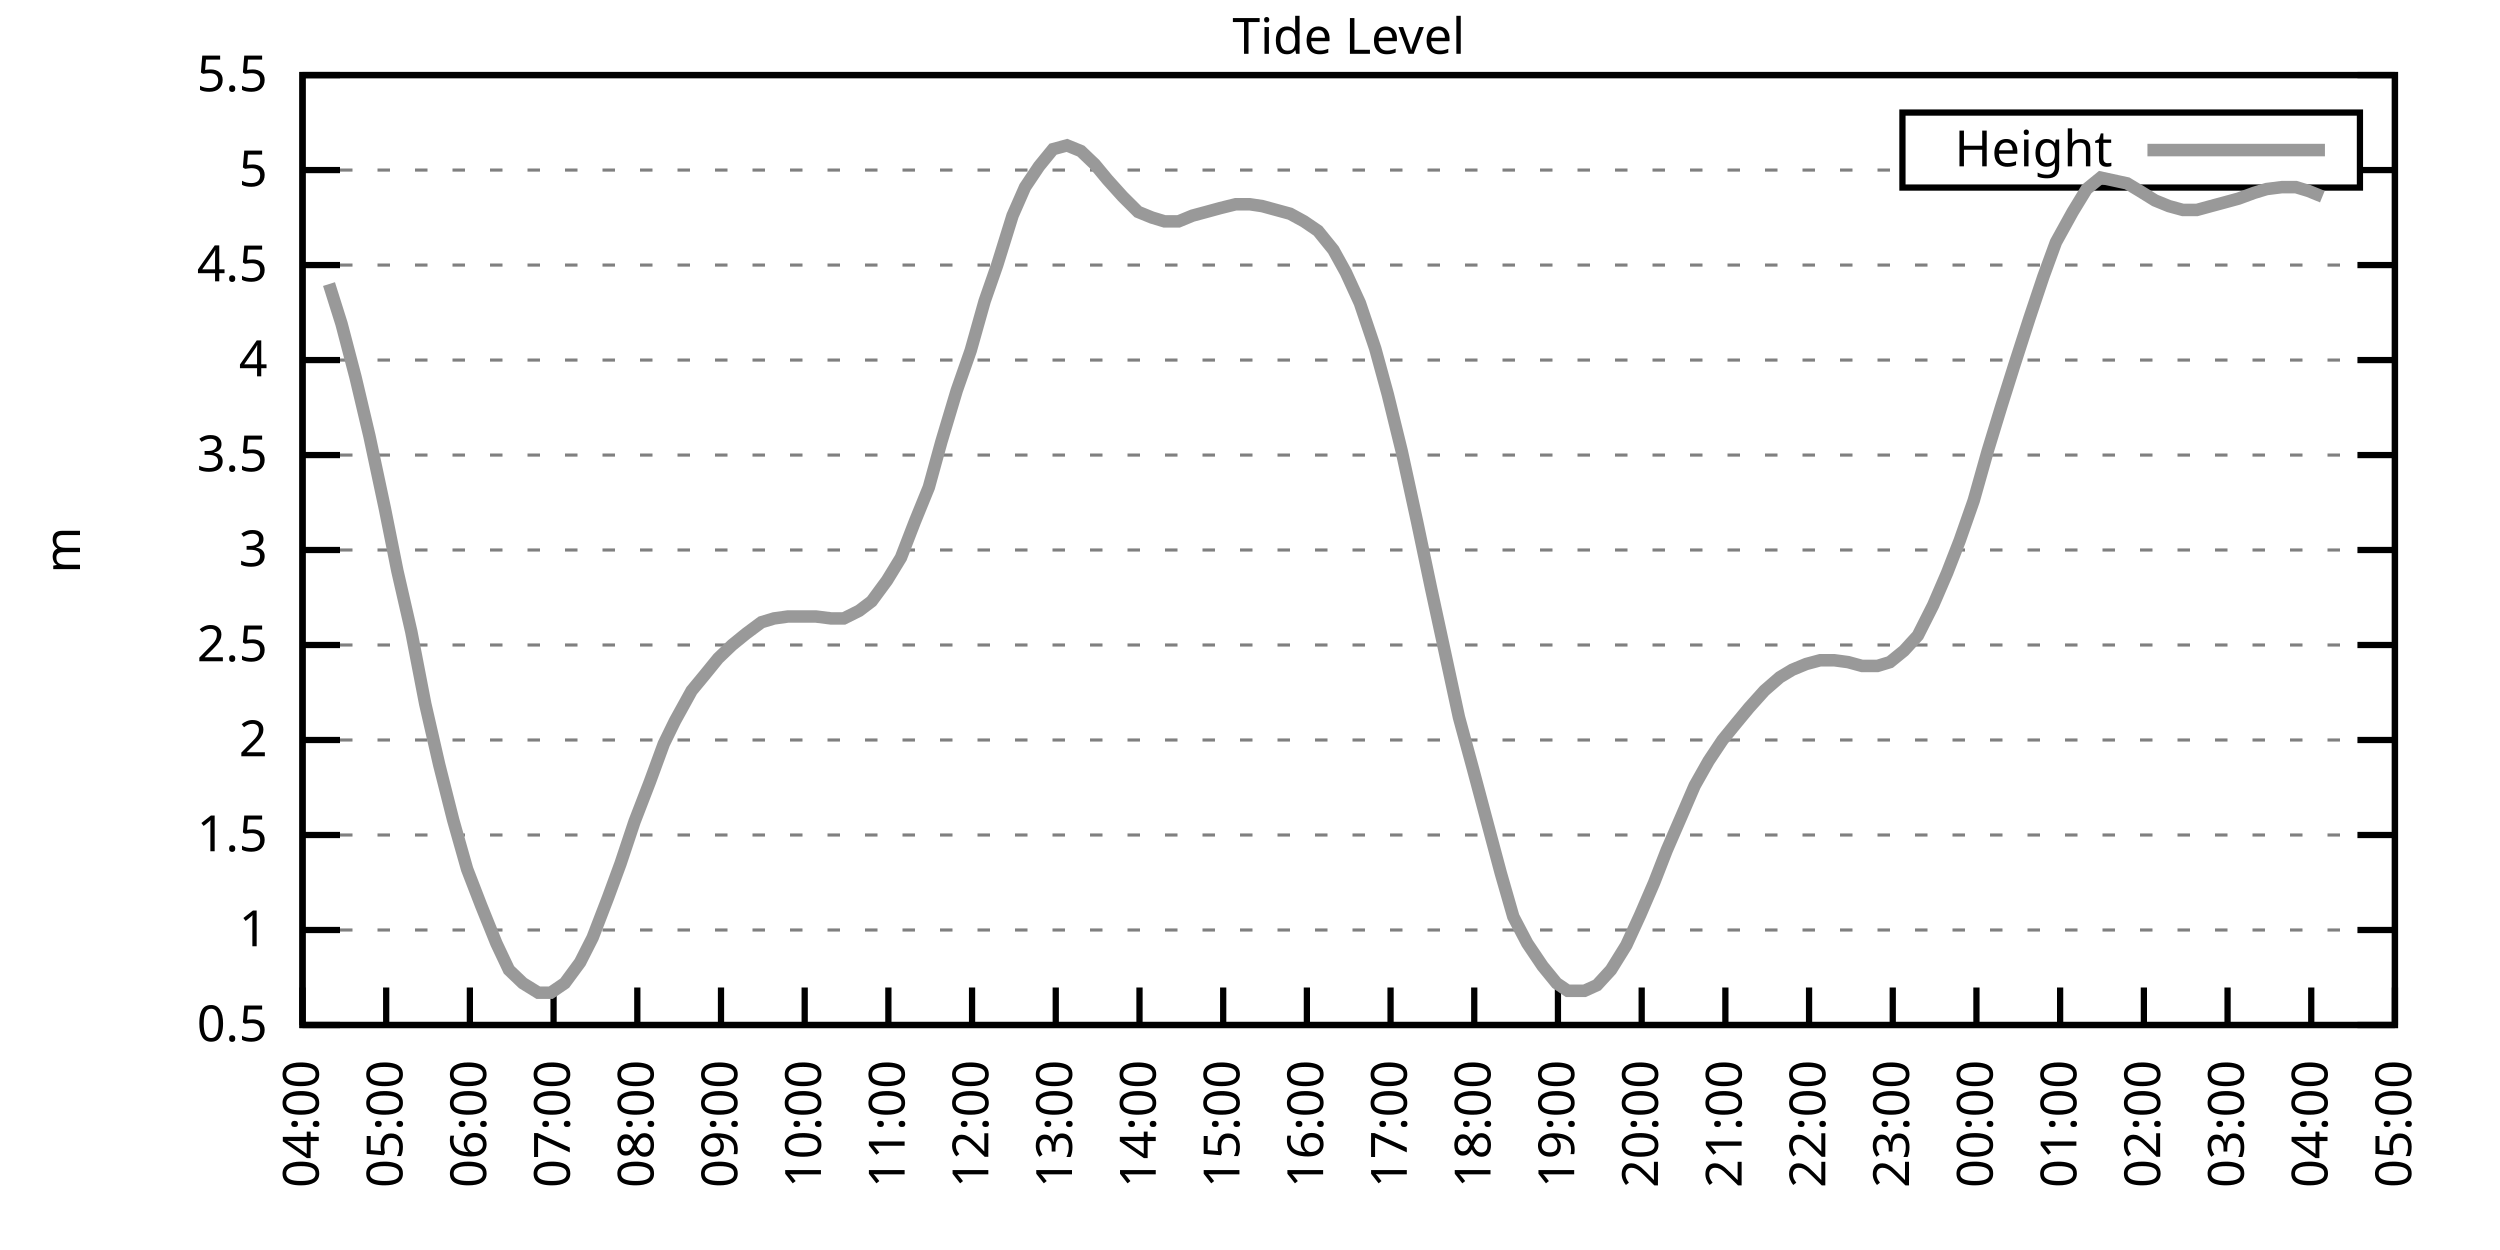
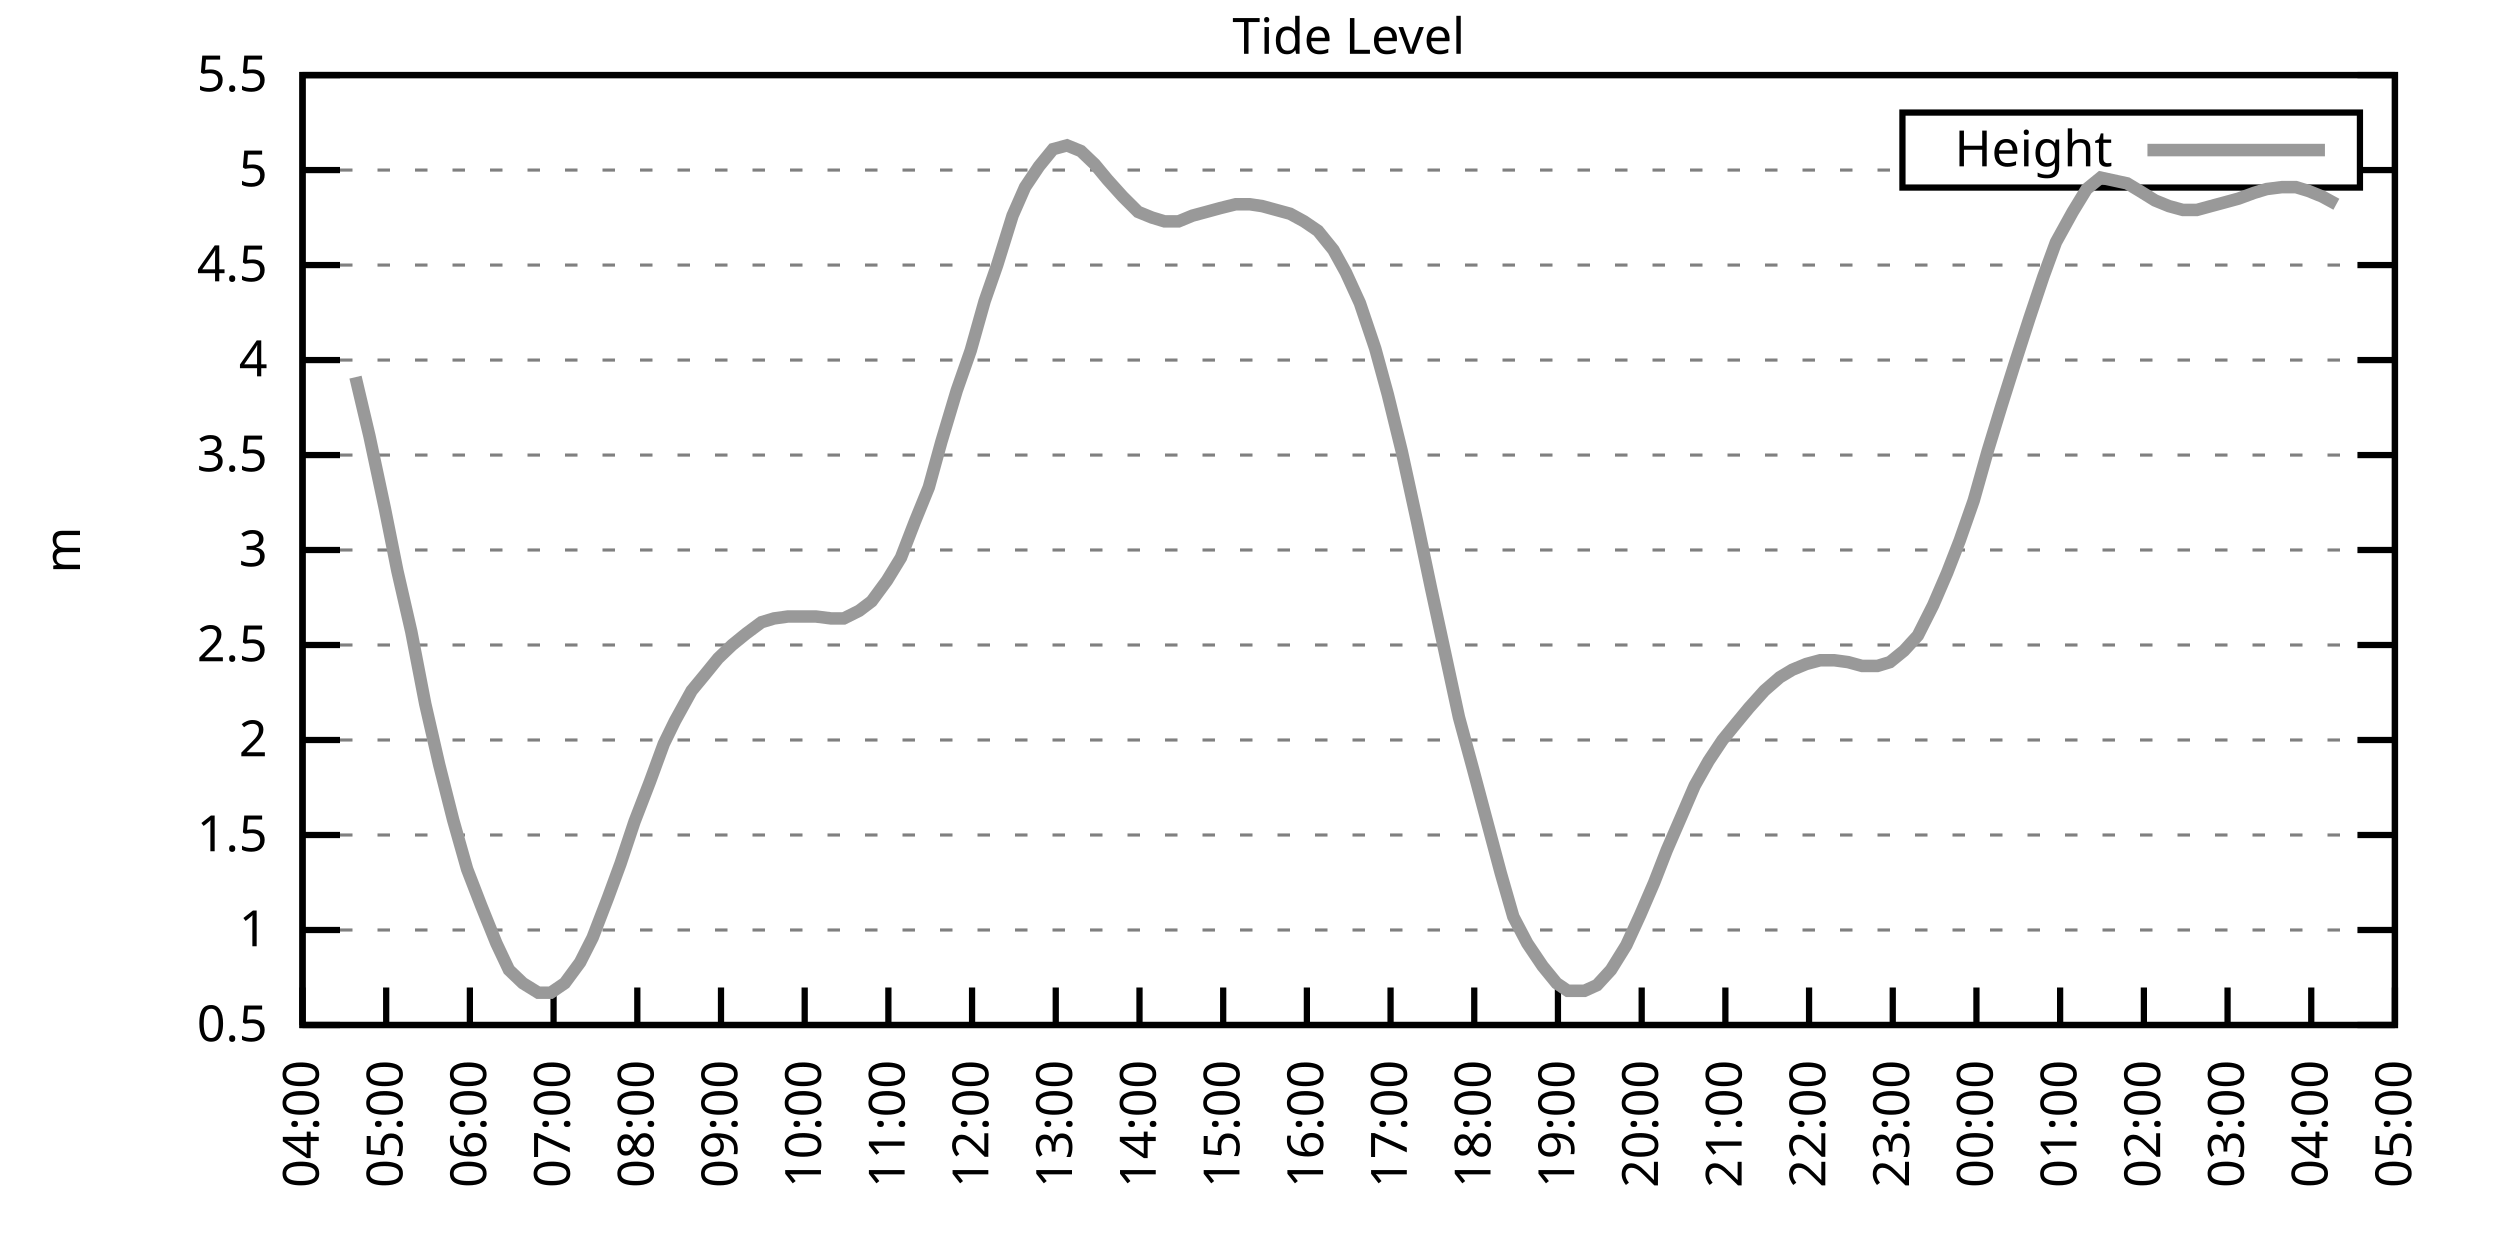
<svg xmlns="http://www.w3.org/2000/svg" xmlns:xlink="http://www.w3.org/1999/xlink" width="400" height="200" viewBox="0 0 400 200">
  <g id="gnuplot_canvas">
    <rect x="0" y="0" width="400" height="200" fill="none" />
    <defs>
      <circle id="gpDot" r="0.5" stroke-width="0.5" stroke="currentColor" />
      <path id="gpPt0" stroke-width="0.333" stroke="currentColor" d="M-1,0 h2 M0,-1 v2" />
      <path id="gpPt1" stroke-width="0.333" stroke="currentColor" d="M-1,-1 L1,1 M1,-1 L-1,1" />
      <path id="gpPt2" stroke-width="0.333" stroke="currentColor" d="M-1,0 L1,0 M0,-1 L0,1 M-1,-1 L1,1 M-1,1 L1,-1" />
      <rect id="gpPt3" stroke-width="0.333" stroke="currentColor" x="-1" y="-1" width="2" height="2" />
      <rect id="gpPt4" stroke-width="0.333" stroke="currentColor" fill="currentColor" x="-1" y="-1" width="2" height="2" />
      <circle id="gpPt5" stroke-width="0.333" stroke="currentColor" cx="0" cy="0" r="1" />
      <use xlink:href="#gpPt5" id="gpPt6" fill="currentColor" stroke="none" />
      <path id="gpPt7" stroke-width="0.333" stroke="currentColor" d="M0,-1.33 L-1.33,0.67 L1.33,0.67 z" />
      <use xlink:href="#gpPt7" id="gpPt8" fill="currentColor" stroke="none" />
      <use xlink:href="#gpPt7" id="gpPt9" stroke="currentColor" transform="rotate(180)" />
      <use xlink:href="#gpPt9" id="gpPt10" fill="currentColor" stroke="none" />
      <use xlink:href="#gpPt3" id="gpPt11" stroke="currentColor" transform="rotate(45)" />
      <use xlink:href="#gpPt11" id="gpPt12" fill="currentColor" stroke="none" />
      <path id="gpPt13" stroke-width="0.333" stroke="currentColor" d="M0,1.330 L1.265,0.411 L0.782,-1.067 L-0.782,-1.076 L-1.265,0.411 z" />
      <use xlink:href="#gpPt13" id="gpPt14" fill="currentColor" stroke="none" />
      <filter id="textbox" filterUnits="objectBoundingBox" x="0" y="0" height="1" width="1">
        <feFlood flood-color="white" flood-opacity="1" result="bgnd" />
        <feComposite in="SourceGraphic" in2="bgnd" operator="atop" />
      </filter>
      <filter id="greybox" filterUnits="objectBoundingBox" x="0" y="0" height="1" width="1">
        <feFlood flood-color="lightgrey" flood-opacity="1" result="grey" />
        <feComposite in="SourceGraphic" in2="grey" operator="atop" />
      </filter>
    </defs>
    <g fill="none" color="white" stroke="currentColor" stroke-width="1.00" stroke-linecap="butt" stroke-linejoin="miter">
</g>
    <g fill="none" color="black" stroke="currentColor" stroke-width="1.00" stroke-linecap="butt" stroke-linejoin="miter">
      <g stroke="none" shape-rendering="crispEdges">
        <polygon fill="rgb(255, 255, 255)" points="48.40,164.00 383.18,164.00 383.18,12.02 48.40,12.02 " />
      </g>
    </g>
    <g fill="none" color="black" stroke="currentColor" stroke-width="1.00" stroke-linecap="butt" stroke-linejoin="miter">
</g>
    <g fill="none" color="black" stroke="black" stroke-width="0.50" stroke-linecap="butt" stroke-linejoin="miter">
</g>
    <g fill="none" color="gray" stroke="currentColor" stroke-width="0.50" stroke-linecap="butt" stroke-linejoin="miter">
      <path stroke="gray" stroke-dasharray="2,4" class="gridline" d="M48.40,164.00 L383.19,164.00  " />
    </g>
    <g fill="none" color="gray" stroke="gray" stroke-width="1.00" stroke-linecap="butt" stroke-linejoin="miter">
</g>
    <g fill="none" color="black" stroke="currentColor" stroke-width="1.00" stroke-linecap="butt" stroke-linejoin="miter">
      <path stroke="black" d="M48.40,164.00 L54.40,164.00 M383.19,164.00 L377.19,164.00  " />
      <g transform="translate(42.80,166.60)" stroke="none" fill="black" font-family="Sans" font-size="8.00" text-anchor="end">
        <text>
          <tspan font-family="Sans"> 0.5</tspan>
        </text>
      </g>
    </g>
    <g fill="none" color="black" stroke="currentColor" stroke-width="1.00" stroke-linecap="butt" stroke-linejoin="miter">
</g>
    <g fill="none" color="black" stroke="black" stroke-width="0.50" stroke-linecap="butt" stroke-linejoin="miter">
</g>
    <g fill="none" color="gray" stroke="currentColor" stroke-width="0.50" stroke-linecap="butt" stroke-linejoin="miter">
      <path stroke="gray" stroke-dasharray="2,4" class="gridline" d="M48.40,148.80 L383.19,148.80  " />
    </g>
    <g fill="none" color="gray" stroke="gray" stroke-width="1.00" stroke-linecap="butt" stroke-linejoin="miter">
</g>
    <g fill="none" color="black" stroke="currentColor" stroke-width="1.00" stroke-linecap="butt" stroke-linejoin="miter">
      <path stroke="black" d="M48.40,148.80 L54.40,148.80 M383.19,148.80 L377.19,148.80  " />
      <g transform="translate(42.80,151.40)" stroke="none" fill="black" font-family="Sans" font-size="8.00" text-anchor="end">
        <text>
          <tspan font-family="Sans"> 1</tspan>
        </text>
      </g>
    </g>
    <g fill="none" color="black" stroke="currentColor" stroke-width="1.00" stroke-linecap="butt" stroke-linejoin="miter">
</g>
    <g fill="none" color="black" stroke="black" stroke-width="0.50" stroke-linecap="butt" stroke-linejoin="miter">
</g>
    <g fill="none" color="gray" stroke="currentColor" stroke-width="0.50" stroke-linecap="butt" stroke-linejoin="miter">
      <path stroke="gray" stroke-dasharray="2,4" class="gridline" d="M48.40,133.60 L383.19,133.60  " />
    </g>
    <g fill="none" color="gray" stroke="gray" stroke-width="1.00" stroke-linecap="butt" stroke-linejoin="miter">
</g>
    <g fill="none" color="black" stroke="currentColor" stroke-width="1.00" stroke-linecap="butt" stroke-linejoin="miter">
      <path stroke="black" d="M48.40,133.60 L54.40,133.60 M383.19,133.60 L377.19,133.60  " />
      <g transform="translate(42.80,136.20)" stroke="none" fill="black" font-family="Sans" font-size="8.00" text-anchor="end">
        <text>
          <tspan font-family="Sans"> 1.5</tspan>
        </text>
      </g>
    </g>
    <g fill="none" color="black" stroke="currentColor" stroke-width="1.00" stroke-linecap="butt" stroke-linejoin="miter">
</g>
    <g fill="none" color="black" stroke="black" stroke-width="0.50" stroke-linecap="butt" stroke-linejoin="miter">
</g>
    <g fill="none" color="gray" stroke="currentColor" stroke-width="0.50" stroke-linecap="butt" stroke-linejoin="miter">
      <path stroke="gray" stroke-dasharray="2,4" class="gridline" d="M48.40,118.40 L383.19,118.40  " />
    </g>
    <g fill="none" color="gray" stroke="gray" stroke-width="1.00" stroke-linecap="butt" stroke-linejoin="miter">
</g>
    <g fill="none" color="black" stroke="currentColor" stroke-width="1.00" stroke-linecap="butt" stroke-linejoin="miter">
      <path stroke="black" d="M48.40,118.40 L54.40,118.40 M383.19,118.40 L377.19,118.40  " />
      <g transform="translate(42.80,121.00)" stroke="none" fill="black" font-family="Sans" font-size="8.00" text-anchor="end">
        <text>
          <tspan font-family="Sans"> 2</tspan>
        </text>
      </g>
    </g>
    <g fill="none" color="black" stroke="currentColor" stroke-width="1.00" stroke-linecap="butt" stroke-linejoin="miter">
</g>
    <g fill="none" color="black" stroke="black" stroke-width="0.50" stroke-linecap="butt" stroke-linejoin="miter">
</g>
    <g fill="none" color="gray" stroke="currentColor" stroke-width="0.50" stroke-linecap="butt" stroke-linejoin="miter">
      <path stroke="gray" stroke-dasharray="2,4" class="gridline" d="M48.40,103.20 L383.19,103.20  " />
    </g>
    <g fill="none" color="gray" stroke="gray" stroke-width="1.00" stroke-linecap="butt" stroke-linejoin="miter">
</g>
    <g fill="none" color="black" stroke="currentColor" stroke-width="1.00" stroke-linecap="butt" stroke-linejoin="miter">
      <path stroke="black" d="M48.40,103.20 L54.40,103.20 M383.19,103.20 L377.19,103.20  " />
      <g transform="translate(42.80,105.80)" stroke="none" fill="black" font-family="Sans" font-size="8.00" text-anchor="end">
        <text>
          <tspan font-family="Sans"> 2.5</tspan>
        </text>
      </g>
    </g>
    <g fill="none" color="black" stroke="currentColor" stroke-width="1.00" stroke-linecap="butt" stroke-linejoin="miter">
</g>
    <g fill="none" color="black" stroke="black" stroke-width="0.50" stroke-linecap="butt" stroke-linejoin="miter">
</g>
    <g fill="none" color="gray" stroke="currentColor" stroke-width="0.50" stroke-linecap="butt" stroke-linejoin="miter">
      <path stroke="gray" stroke-dasharray="2,4" class="gridline" d="M48.40,88.00 L383.19,88.00  " />
    </g>
    <g fill="none" color="gray" stroke="gray" stroke-width="1.00" stroke-linecap="butt" stroke-linejoin="miter">
</g>
    <g fill="none" color="black" stroke="currentColor" stroke-width="1.00" stroke-linecap="butt" stroke-linejoin="miter">
      <path stroke="black" d="M48.40,88.00 L54.40,88.00 M383.19,88.00 L377.19,88.00  " />
      <g transform="translate(42.80,90.60)" stroke="none" fill="black" font-family="Sans" font-size="8.00" text-anchor="end">
        <text>
          <tspan font-family="Sans"> 3</tspan>
        </text>
      </g>
    </g>
    <g fill="none" color="black" stroke="currentColor" stroke-width="1.00" stroke-linecap="butt" stroke-linejoin="miter">
</g>
    <g fill="none" color="black" stroke="black" stroke-width="0.50" stroke-linecap="butt" stroke-linejoin="miter">
</g>
    <g fill="none" color="gray" stroke="currentColor" stroke-width="0.50" stroke-linecap="butt" stroke-linejoin="miter">
      <path stroke="gray" stroke-dasharray="2,4" class="gridline" d="M48.40,72.81 L383.19,72.81  " />
    </g>
    <g fill="none" color="gray" stroke="gray" stroke-width="1.00" stroke-linecap="butt" stroke-linejoin="miter">
</g>
    <g fill="none" color="black" stroke="currentColor" stroke-width="1.00" stroke-linecap="butt" stroke-linejoin="miter">
      <path stroke="black" d="M48.40,72.81 L54.40,72.81 M383.19,72.81 L377.19,72.81  " />
      <g transform="translate(42.80,75.41)" stroke="none" fill="black" font-family="Sans" font-size="8.00" text-anchor="end">
        <text>
          <tspan font-family="Sans"> 3.5</tspan>
        </text>
      </g>
    </g>
    <g fill="none" color="black" stroke="currentColor" stroke-width="1.00" stroke-linecap="butt" stroke-linejoin="miter">
</g>
    <g fill="none" color="black" stroke="black" stroke-width="0.50" stroke-linecap="butt" stroke-linejoin="miter">
</g>
    <g fill="none" color="gray" stroke="currentColor" stroke-width="0.50" stroke-linecap="butt" stroke-linejoin="miter">
      <path stroke="gray" stroke-dasharray="2,4" class="gridline" d="M48.40,57.61 L383.19,57.61  " />
    </g>
    <g fill="none" color="gray" stroke="gray" stroke-width="1.00" stroke-linecap="butt" stroke-linejoin="miter">
</g>
    <g fill="none" color="black" stroke="currentColor" stroke-width="1.00" stroke-linecap="butt" stroke-linejoin="miter">
      <path stroke="black" d="M48.40,57.61 L54.40,57.61 M383.19,57.61 L377.19,57.61  " />
      <g transform="translate(42.80,60.21)" stroke="none" fill="black" font-family="Sans" font-size="8.00" text-anchor="end">
        <text>
          <tspan font-family="Sans"> 4</tspan>
        </text>
      </g>
    </g>
    <g fill="none" color="black" stroke="currentColor" stroke-width="1.00" stroke-linecap="butt" stroke-linejoin="miter">
</g>
    <g fill="none" color="black" stroke="black" stroke-width="0.50" stroke-linecap="butt" stroke-linejoin="miter">
</g>
    <g fill="none" color="gray" stroke="currentColor" stroke-width="0.50" stroke-linecap="butt" stroke-linejoin="miter">
      <path stroke="gray" stroke-dasharray="2,4" class="gridline" d="M48.40,42.41 L383.19,42.41  " />
    </g>
    <g fill="none" color="gray" stroke="gray" stroke-width="1.00" stroke-linecap="butt" stroke-linejoin="miter">
</g>
    <g fill="none" color="black" stroke="currentColor" stroke-width="1.00" stroke-linecap="butt" stroke-linejoin="miter">
      <path stroke="black" d="M48.40,42.41 L54.40,42.41 M383.19,42.41 L377.19,42.41  " />
      <g transform="translate(42.80,45.01)" stroke="none" fill="black" font-family="Sans" font-size="8.00" text-anchor="end">
        <text>
          <tspan font-family="Sans"> 4.5</tspan>
        </text>
      </g>
    </g>
    <g fill="none" color="black" stroke="currentColor" stroke-width="1.00" stroke-linecap="butt" stroke-linejoin="miter">
</g>
    <g fill="none" color="black" stroke="black" stroke-width="0.50" stroke-linecap="butt" stroke-linejoin="miter">
</g>
    <g fill="none" color="gray" stroke="currentColor" stroke-width="0.50" stroke-linecap="butt" stroke-linejoin="miter">
      <path stroke="gray" stroke-dasharray="2,4" class="gridline" d="M48.40,27.21 L304.39,27.21 M377.59,27.21 L383.19,27.21  " />
    </g>
    <g fill="none" color="gray" stroke="gray" stroke-width="1.00" stroke-linecap="butt" stroke-linejoin="miter">
</g>
    <g fill="none" color="black" stroke="currentColor" stroke-width="1.00" stroke-linecap="butt" stroke-linejoin="miter">
      <path stroke="black" d="M48.40,27.21 L54.40,27.21 M383.19,27.21 L377.19,27.21  " />
      <g transform="translate(42.80,29.81)" stroke="none" fill="black" font-family="Sans" font-size="8.00" text-anchor="end">
        <text>
          <tspan font-family="Sans"> 5</tspan>
        </text>
      </g>
    </g>
    <g fill="none" color="black" stroke="currentColor" stroke-width="1.00" stroke-linecap="butt" stroke-linejoin="miter">
</g>
    <g fill="none" color="black" stroke="black" stroke-width="0.50" stroke-linecap="butt" stroke-linejoin="miter">
</g>
    <g fill="none" color="gray" stroke="currentColor" stroke-width="0.50" stroke-linecap="butt" stroke-linejoin="miter">
      <path stroke="gray" stroke-dasharray="2,4" class="gridline" d="M48.40,12.01 L383.19,12.01  " />
    </g>
    <g fill="none" color="gray" stroke="gray" stroke-width="1.00" stroke-linecap="butt" stroke-linejoin="miter">
</g>
    <g fill="none" color="black" stroke="currentColor" stroke-width="1.00" stroke-linecap="butt" stroke-linejoin="miter">
      <path stroke="black" d="M48.40,12.01 L54.40,12.01 M383.19,12.01 L377.19,12.01  " />
      <g transform="translate(42.80,14.61)" stroke="none" fill="black" font-family="Sans" font-size="8.00" text-anchor="end">
        <text>
          <tspan font-family="Sans"> 5.5</tspan>
        </text>
      </g>
    </g>
    <g fill="none" color="black" stroke="currentColor" stroke-width="1.00" stroke-linecap="butt" stroke-linejoin="miter">
      <path stroke="black" d="M48.40,164.00 L48.40,158.00  " />
      <g transform="translate(51.00,169.60) rotate(270.00)" stroke="none" fill="black" font-family="Sans" font-size="8.00" text-anchor="end">
        <text>
          <tspan font-family="Sans">04:00</tspan>
        </text>
      </g>
    </g>
    <g fill="none" color="black" stroke="currentColor" stroke-width="1.00" stroke-linecap="butt" stroke-linejoin="miter">
      <path stroke="black" d="M61.79,164.00 L61.79,158.00  " />
      <g transform="translate(64.39,169.60) rotate(270.00)" stroke="none" fill="black" font-family="Sans" font-size="8.00" text-anchor="end">
        <text>
          <tspan font-family="Sans">05:00</tspan>
        </text>
      </g>
    </g>
    <g fill="none" color="black" stroke="currentColor" stroke-width="1.00" stroke-linecap="butt" stroke-linejoin="miter">
      <path stroke="black" d="M75.18,164.00 L75.18,158.00  " />
      <g transform="translate(77.78,169.60) rotate(270.00)" stroke="none" fill="black" font-family="Sans" font-size="8.00" text-anchor="end">
        <text>
          <tspan font-family="Sans">06:00</tspan>
        </text>
      </g>
    </g>
    <g fill="none" color="black" stroke="currentColor" stroke-width="1.00" stroke-linecap="butt" stroke-linejoin="miter">
      <path stroke="black" d="M88.57,164.00 L88.57,158.00  " />
      <g transform="translate(91.17,169.60) rotate(270.00)" stroke="none" fill="black" font-family="Sans" font-size="8.00" text-anchor="end">
        <text>
          <tspan font-family="Sans">07:00</tspan>
        </text>
      </g>
    </g>
    <g fill="none" color="black" stroke="currentColor" stroke-width="1.00" stroke-linecap="butt" stroke-linejoin="miter">
      <path stroke="black" d="M101.97,164.00 L101.97,158.00  " />
      <g transform="translate(104.57,169.60) rotate(270.00)" stroke="none" fill="black" font-family="Sans" font-size="8.00" text-anchor="end">
        <text>
          <tspan font-family="Sans">08:00</tspan>
        </text>
      </g>
    </g>
    <g fill="none" color="black" stroke="currentColor" stroke-width="1.00" stroke-linecap="butt" stroke-linejoin="miter">
      <path stroke="black" d="M115.36,164.00 L115.36,158.00  " />
      <g transform="translate(117.96,169.60) rotate(270.00)" stroke="none" fill="black" font-family="Sans" font-size="8.00" text-anchor="end">
        <text>
          <tspan font-family="Sans">09:00</tspan>
        </text>
      </g>
    </g>
    <g fill="none" color="black" stroke="currentColor" stroke-width="1.00" stroke-linecap="butt" stroke-linejoin="miter">
      <path stroke="black" d="M128.75,164.00 L128.75,158.00  " />
      <g transform="translate(131.35,169.60) rotate(270.00)" stroke="none" fill="black" font-family="Sans" font-size="8.00" text-anchor="end">
        <text>
          <tspan font-family="Sans">10:00</tspan>
        </text>
      </g>
    </g>
    <g fill="none" color="black" stroke="currentColor" stroke-width="1.00" stroke-linecap="butt" stroke-linejoin="miter">
      <path stroke="black" d="M142.14,164.00 L142.14,158.00  " />
      <g transform="translate(144.74,169.60) rotate(270.00)" stroke="none" fill="black" font-family="Sans" font-size="8.00" text-anchor="end">
        <text>
          <tspan font-family="Sans">11:00</tspan>
        </text>
      </g>
    </g>
    <g fill="none" color="black" stroke="currentColor" stroke-width="1.00" stroke-linecap="butt" stroke-linejoin="miter">
      <path stroke="black" d="M155.53,164.00 L155.53,158.00  " />
      <g transform="translate(158.13,169.60) rotate(270.00)" stroke="none" fill="black" font-family="Sans" font-size="8.00" text-anchor="end">
        <text>
          <tspan font-family="Sans">12:00</tspan>
        </text>
      </g>
    </g>
    <g fill="none" color="black" stroke="currentColor" stroke-width="1.00" stroke-linecap="butt" stroke-linejoin="miter">
      <path stroke="black" d="M168.92,164.00 L168.92,158.00  " />
      <g transform="translate(171.52,169.60) rotate(270.00)" stroke="none" fill="black" font-family="Sans" font-size="8.00" text-anchor="end">
        <text>
          <tspan font-family="Sans">13:00</tspan>
        </text>
      </g>
    </g>
    <g fill="none" color="black" stroke="currentColor" stroke-width="1.00" stroke-linecap="butt" stroke-linejoin="miter">
      <path stroke="black" d="M182.32,164.00 L182.32,158.00  " />
      <g transform="translate(184.92,169.60) rotate(270.00)" stroke="none" fill="black" font-family="Sans" font-size="8.00" text-anchor="end">
        <text>
          <tspan font-family="Sans">14:00</tspan>
        </text>
      </g>
    </g>
    <g fill="none" color="black" stroke="currentColor" stroke-width="1.00" stroke-linecap="butt" stroke-linejoin="miter">
      <path stroke="black" d="M195.71,164.00 L195.71,158.00  " />
      <g transform="translate(198.31,169.60) rotate(270.00)" stroke="none" fill="black" font-family="Sans" font-size="8.00" text-anchor="end">
        <text>
          <tspan font-family="Sans">15:00</tspan>
        </text>
      </g>
    </g>
    <g fill="none" color="black" stroke="currentColor" stroke-width="1.00" stroke-linecap="butt" stroke-linejoin="miter">
      <path stroke="black" d="M209.10,164.00 L209.10,158.00  " />
      <g transform="translate(211.70,169.60) rotate(270.00)" stroke="none" fill="black" font-family="Sans" font-size="8.00" text-anchor="end">
        <text>
          <tspan font-family="Sans">16:00</tspan>
        </text>
      </g>
    </g>
    <g fill="none" color="black" stroke="currentColor" stroke-width="1.00" stroke-linecap="butt" stroke-linejoin="miter">
      <path stroke="black" d="M222.49,164.00 L222.49,158.00  " />
      <g transform="translate(225.09,169.60) rotate(270.00)" stroke="none" fill="black" font-family="Sans" font-size="8.00" text-anchor="end">
        <text>
          <tspan font-family="Sans">17:00</tspan>
        </text>
      </g>
    </g>
    <g fill="none" color="black" stroke="currentColor" stroke-width="1.00" stroke-linecap="butt" stroke-linejoin="miter">
      <path stroke="black" d="M235.88,164.00 L235.88,158.00  " />
      <g transform="translate(238.48,169.60) rotate(270.00)" stroke="none" fill="black" font-family="Sans" font-size="8.00" text-anchor="end">
        <text>
          <tspan font-family="Sans">18:00</tspan>
        </text>
      </g>
    </g>
    <g fill="none" color="black" stroke="currentColor" stroke-width="1.00" stroke-linecap="butt" stroke-linejoin="miter">
      <path stroke="black" d="M249.27,164.00 L249.27,158.00  " />
      <g transform="translate(251.87,169.60) rotate(270.00)" stroke="none" fill="black" font-family="Sans" font-size="8.00" text-anchor="end">
        <text>
          <tspan font-family="Sans">19:00</tspan>
        </text>
      </g>
    </g>
    <g fill="none" color="black" stroke="currentColor" stroke-width="1.00" stroke-linecap="butt" stroke-linejoin="miter">
      <path stroke="black" d="M262.67,164.00 L262.67,158.00  " />
      <g transform="translate(265.27,169.60) rotate(270.00)" stroke="none" fill="black" font-family="Sans" font-size="8.00" text-anchor="end">
        <text>
          <tspan font-family="Sans">20:00</tspan>
        </text>
      </g>
    </g>
    <g fill="none" color="black" stroke="currentColor" stroke-width="1.00" stroke-linecap="butt" stroke-linejoin="miter">
      <path stroke="black" d="M276.06,164.00 L276.06,158.00  " />
      <g transform="translate(278.66,169.60) rotate(270.00)" stroke="none" fill="black" font-family="Sans" font-size="8.00" text-anchor="end">
        <text>
          <tspan font-family="Sans">21:00</tspan>
        </text>
      </g>
    </g>
    <g fill="none" color="black" stroke="currentColor" stroke-width="1.00" stroke-linecap="butt" stroke-linejoin="miter">
      <path stroke="black" d="M289.45,164.00 L289.45,158.00  " />
      <g transform="translate(292.05,169.60) rotate(270.00)" stroke="none" fill="black" font-family="Sans" font-size="8.00" text-anchor="end">
        <text>
          <tspan font-family="Sans">22:00</tspan>
        </text>
      </g>
    </g>
    <g fill="none" color="black" stroke="currentColor" stroke-width="1.00" stroke-linecap="butt" stroke-linejoin="miter">
      <path stroke="black" d="M302.84,164.00 L302.84,158.00  " />
      <g transform="translate(305.44,169.60) rotate(270.00)" stroke="none" fill="black" font-family="Sans" font-size="8.00" text-anchor="end">
        <text>
          <tspan font-family="Sans">23:00</tspan>
        </text>
      </g>
    </g>
    <g fill="none" color="black" stroke="currentColor" stroke-width="1.00" stroke-linecap="butt" stroke-linejoin="miter">
      <path stroke="black" d="M316.23,164.00 L316.23,158.00  " />
      <g transform="translate(318.83,169.60) rotate(270.00)" stroke="none" fill="black" font-family="Sans" font-size="8.00" text-anchor="end">
        <text>
          <tspan font-family="Sans">00:00</tspan>
        </text>
      </g>
    </g>
    <g fill="none" color="black" stroke="currentColor" stroke-width="1.00" stroke-linecap="butt" stroke-linejoin="miter">
      <path stroke="black" d="M329.62,164.00 L329.62,158.00  " />
      <g transform="translate(332.22,169.60) rotate(270.00)" stroke="none" fill="black" font-family="Sans" font-size="8.00" text-anchor="end">
        <text>
          <tspan font-family="Sans">01:00</tspan>
        </text>
      </g>
    </g>
    <g fill="none" color="black" stroke="currentColor" stroke-width="1.00" stroke-linecap="butt" stroke-linejoin="miter">
      <path stroke="black" d="M343.02,164.00 L343.02,158.00  " />
      <g transform="translate(345.62,169.60) rotate(270.00)" stroke="none" fill="black" font-family="Sans" font-size="8.00" text-anchor="end">
        <text>
          <tspan font-family="Sans">02:00</tspan>
        </text>
      </g>
    </g>
    <g fill="none" color="black" stroke="currentColor" stroke-width="1.00" stroke-linecap="butt" stroke-linejoin="miter">
      <path stroke="black" d="M356.41,164.00 L356.41,158.00  " />
      <g transform="translate(359.01,169.60) rotate(270.00)" stroke="none" fill="black" font-family="Sans" font-size="8.00" text-anchor="end">
        <text>
          <tspan font-family="Sans">03:00</tspan>
        </text>
      </g>
    </g>
    <g fill="none" color="black" stroke="currentColor" stroke-width="1.00" stroke-linecap="butt" stroke-linejoin="miter">
      <path stroke="black" d="M369.80,164.00 L369.80,158.00  " />
      <g transform="translate(372.40,169.60) rotate(270.00)" stroke="none" fill="black" font-family="Sans" font-size="8.00" text-anchor="end">
        <text>
          <tspan font-family="Sans">04:00</tspan>
        </text>
      </g>
    </g>
    <g fill="none" color="black" stroke="currentColor" stroke-width="1.00" stroke-linecap="butt" stroke-linejoin="miter">
      <path stroke="black" d="M383.19,164.00 L383.19,158.00  " />
      <g transform="translate(385.79,169.60) rotate(270.00)" stroke="none" fill="black" font-family="Sans" font-size="8.00" text-anchor="end">
        <text>
          <tspan font-family="Sans">05:00</tspan>
        </text>
      </g>
    </g>
    <g fill="none" color="black" stroke="currentColor" stroke-width="1.00" stroke-linecap="butt" stroke-linejoin="miter">
</g>
    <g fill="none" color="black" stroke="currentColor" stroke-width="1.00" stroke-linecap="butt" stroke-linejoin="miter">
      <path stroke="black" d="M48.40,12.01 L48.40,164.00 L383.19,164.00 L383.19,12.01 L48.40,12.01 Z  " />
    </g>
    <g fill="none" color="black" stroke="currentColor" stroke-width="1.00" stroke-linecap="butt" stroke-linejoin="miter">
</g>
    <g fill="none" color="black" stroke="currentColor" stroke-width="1.00" stroke-linecap="butt" stroke-linejoin="miter">
      <path stroke="black" d="M304.39,30.01 L304.39,18.01 L377.59,18.01 L377.59,30.01 L304.39,30.01 Z  " />
    </g>
    <g id="Tide_level_plot_1">
      <g fill="none" color="white" stroke="black" stroke-width="2.00" stroke-linecap="butt" stroke-linejoin="miter">
</g>
      <g fill="none" color="black" stroke="currentColor" stroke-width="2.00" stroke-linecap="butt" stroke-linejoin="miter">
        <g transform="translate(337.99,26.61)" stroke="none" fill="black" font-family="Sans" font-size="8.00" text-anchor="end">
          <text>
            <tspan font-family="Sans">Height</tspan>
          </text>
        </g>
      </g>
      <g fill="none" color="black" stroke="currentColor" stroke-width="2.00" stroke-linecap="butt" stroke-linejoin="miter">
-         <path stroke="rgb(153, 153, 153)" d="M343.59,24.01 L371.99,24.01 M52.64,45.45 L54.65,51.83 L56.88,60.34 L59.11,69.77 L61.57,81.32 L63.58,91.35   L65.81,101.08 L68.04,112.63 L70.27,122.35 L72.50,131.17 L74.74,139.07 L76.97,144.85 L79.42,150.93 L81.43,155.18   L83.66,157.31 L86.12,158.83 L88.13,158.83 L90.36,157.31 L92.82,153.97 L94.82,150.02 L97.28,143.63 L99.29,138.16   L101.52,131.47 L103.98,125.09 L106.21,119.01 L107.99,115.36 L110.67,110.50 L112.68,108.07 L114.91,105.33 L117.14,103.20   L119.38,101.38 L121.83,99.56 L123.84,98.95 L126.07,98.64 L128.30,98.64 L130.54,98.64 L132.99,98.95 L135.00,98.95   L137.45,97.73 L139.46,96.21 L141.92,92.87 L144.15,89.22 L146.38,83.45 L148.61,77.97 L150.62,70.68 L153.08,62.47   L155.31,56.09 L157.54,48.18 L159.55,42.41 L162.01,34.50 L164.01,29.94 L166.25,26.60 L168.48,23.87 L170.71,23.26   L172.94,24.17 L175.17,26.30 L177.18,28.73 L179.64,31.46 L182.09,33.90 L184.32,34.81 L186.33,35.42 L188.57,35.42   L190.80,34.50 L193.03,33.90 L195.26,33.29 L197.72,32.68 L199.95,32.68 L201.96,32.98 L204.19,33.59 L206.42,34.20   L208.65,35.42 L210.88,36.94 L213.34,39.98 L215.35,43.62 L217.58,48.49 L220.04,55.78 L222.04,63.08 L224.28,72.20   L226.73,83.45 L228.96,94.08 L231.20,104.42 L233.43,114.76 L235.66,122.96 L240.12,139.68 L242.13,146.67 L244.36,150.93   L246.82,154.58 L249.05,157.31 L250.84,158.53 L253.51,158.53 L255.52,157.62 L257.76,155.18 L260.21,151.23 L262.44,146.37   L264.67,141.20 L266.68,136.03 L268.92,130.87 L271.15,125.70 L273.38,121.75 L275.61,118.40 L277.84,115.67 L279.85,113.24   L282.31,110.50 L284.76,108.37 L286.77,107.16 L289.00,106.24 L291.23,105.64 L293.47,105.64 L295.70,105.94 L297.93,106.55   L300.39,106.55 L302.39,105.94 L304.63,104.12 L306.86,101.68 L309.31,96.82 L311.54,91.65 L313.55,86.49 L315.79,80.10   L318.02,72.20 L320.25,64.90 L322.26,58.52 L324.71,50.92 L326.95,44.23 L328.95,38.76 L331.63,33.90 L333.86,30.25   L336.10,28.42 L340.34,29.34 L342.35,30.55 L344.80,32.07 L347.03,32.98 L349.26,33.59 L351.50,33.59 L353.73,32.98   L355.96,32.38 L358.19,31.77 L360.65,30.86 L362.66,30.25 L365.11,29.94 L367.34,29.94 L369.35,30.55 L371.58,31.46    " />
+         <path stroke="rgb(153, 153, 153)" d="M343.59,24.01 L371.99,24.01 M56.88,60.34 L59.11,69.77 L61.57,81.32 L63.58,91.35 L65.81,101.08 L68.04,112.63   L70.27,122.35 L72.50,131.17 L74.74,139.07 L76.97,144.85 L79.42,150.93 L81.43,155.18 L83.66,157.31 L86.12,158.83   L88.13,158.83 L90.36,157.31 L92.82,153.97 L94.82,150.02 L97.28,143.63 L99.29,138.16 L101.52,131.47 L103.98,125.09   L106.21,119.01 L107.99,115.36 L110.67,110.50 L112.68,108.07 L114.91,105.33 L117.14,103.20 L119.38,101.38 L121.83,99.56   L123.84,98.95 L126.07,98.64 L128.30,98.64 L130.54,98.64 L132.99,98.95 L135.00,98.95 L137.45,97.73 L139.46,96.21   L141.92,92.87 L144.15,89.22 L146.38,83.45 L148.61,77.97 L150.62,70.68 L153.08,62.47 L155.31,56.09 L157.54,48.18   L159.55,42.41 L162.01,34.50 L164.01,29.94 L166.25,26.60 L168.48,23.87 L170.71,23.26 L172.94,24.17 L175.17,26.30   L177.18,28.73 L179.64,31.46 L182.09,33.90 L184.32,34.81 L186.33,35.42 L188.57,35.42 L190.80,34.50 L193.03,33.90   L195.26,33.29 L197.72,32.68 L199.95,32.68 L201.96,32.98 L204.19,33.59 L206.42,34.20 L208.65,35.42 L210.88,36.94   L213.34,39.98 L215.35,43.62 L217.58,48.49 L220.04,55.78 L222.04,63.08 L224.28,72.20 L226.73,83.45 L228.96,94.08   L231.20,104.42 L233.43,114.76 L235.66,122.96 L240.12,139.68 L242.13,146.67 L244.36,150.93 L246.82,154.58 L249.05,157.31   L250.84,158.53 L253.51,158.53 L255.52,157.62 L257.76,155.18 L260.21,151.23 L262.44,146.37 L264.67,141.20 L266.68,136.03   L268.92,130.87 L271.15,125.70 L273.38,121.75 L275.61,118.40 L277.84,115.67 L279.85,113.24 L282.31,110.50 L284.76,108.37   L286.77,107.16 L289.00,106.24 L291.23,105.64 L293.47,105.64 L295.70,105.94 L297.93,106.55 L300.39,106.55 L302.39,105.94   L304.63,104.12 L306.86,101.68 L309.31,96.82 L311.54,91.65 L313.55,86.49 L315.79,80.10 L318.02,72.20 L320.25,64.90   L322.26,58.52 L324.71,50.92 L326.95,44.23 L328.95,38.76 L331.63,33.90 L333.86,30.25 L336.10,28.42 L340.34,29.34   L342.35,30.55 L344.80,32.07 L347.03,32.98 L349.26,33.59 L351.50,33.59 L353.73,32.98 L355.96,32.38 L358.19,31.77   L360.65,30.86 L362.66,30.25 L365.11,29.94 L367.34,29.94 L369.35,30.55 L371.58,31.46 L373.82,32.68  " />
      </g>
    </g>
    <g fill="none" color="black" stroke="currentColor" stroke-width="2.00" stroke-linecap="butt" stroke-linejoin="miter">
</g>
    <g fill="none" color="black" stroke="black" stroke-width="1.00" stroke-linecap="butt" stroke-linejoin="miter">
</g>
    <g fill="none" color="black" stroke="currentColor" stroke-width="1.00" stroke-linecap="butt" stroke-linejoin="miter">
      <path stroke="black" d="M48.40,12.01 L48.40,164.00 L383.19,164.00 L383.19,12.01 L48.40,12.01 Z  " />
      <g transform="translate(12.80,88.01) rotate(270.00)" stroke="none" fill="black" font-family="Sans" font-size="8.00" text-anchor="middle">
        <text>
          <tspan font-family="Sans">m</tspan>
        </text>
      </g>
    </g>
    <g fill="none" color="black" stroke="currentColor" stroke-width="1.00" stroke-linecap="butt" stroke-linejoin="miter">
</g>
    <g fill="none" color="black" stroke="currentColor" stroke-width="1.00" stroke-linecap="butt" stroke-linejoin="miter">
      <g transform="translate(215.79,8.61)" stroke="none" fill="black" font-family="Sans" font-size="8.00" text-anchor="middle">
        <text>
          <tspan font-family="Sans">Tide Level</tspan>
        </text>
      </g>
    </g>
    <g fill="none" color="black" stroke="currentColor" stroke-width="1.00" stroke-linecap="butt" stroke-linejoin="miter">
</g>
  </g>
</svg>
